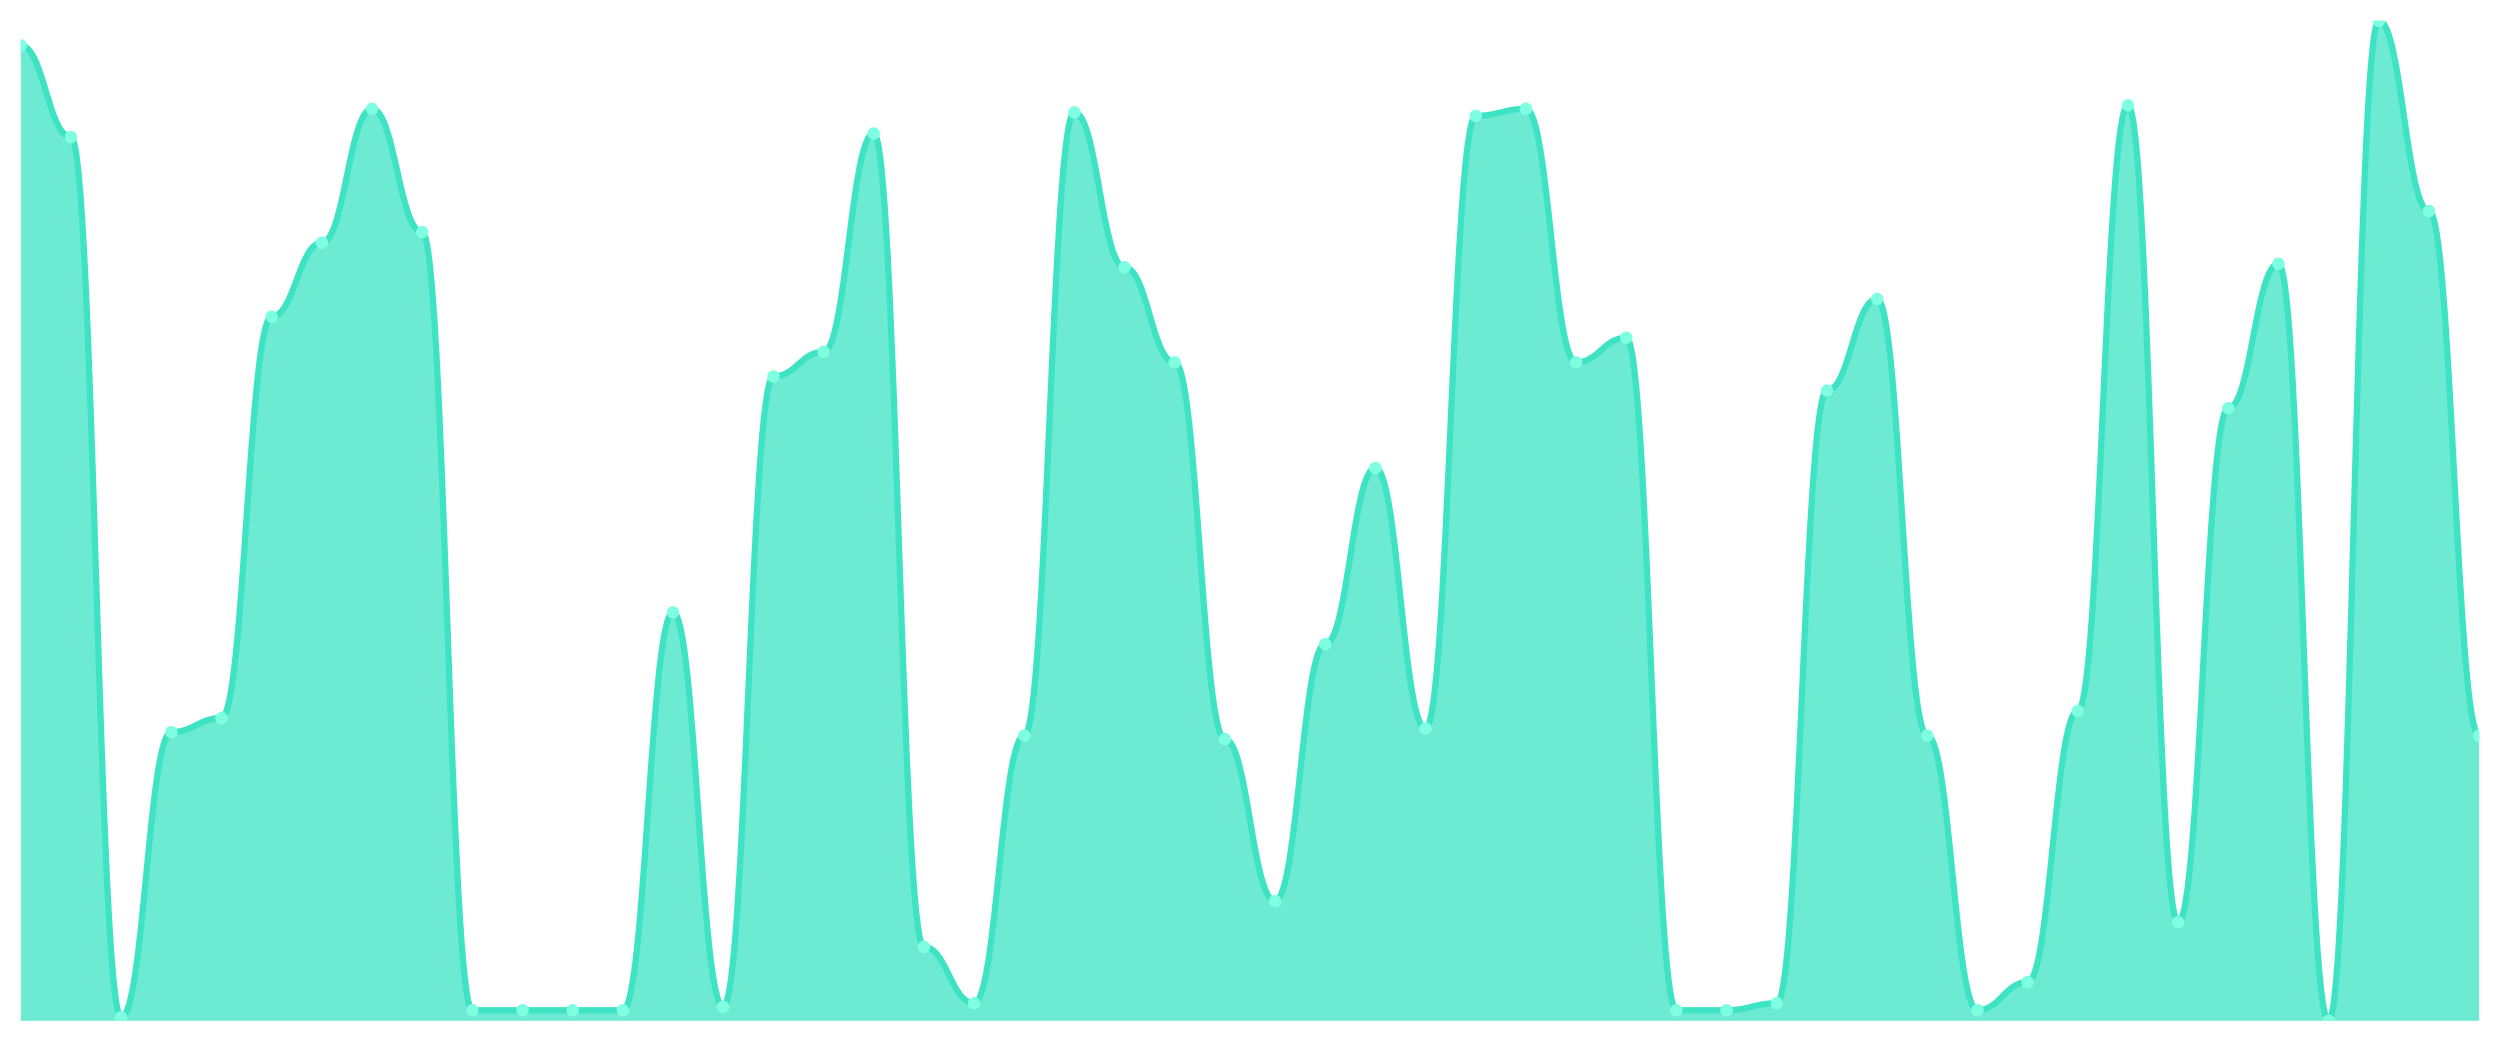
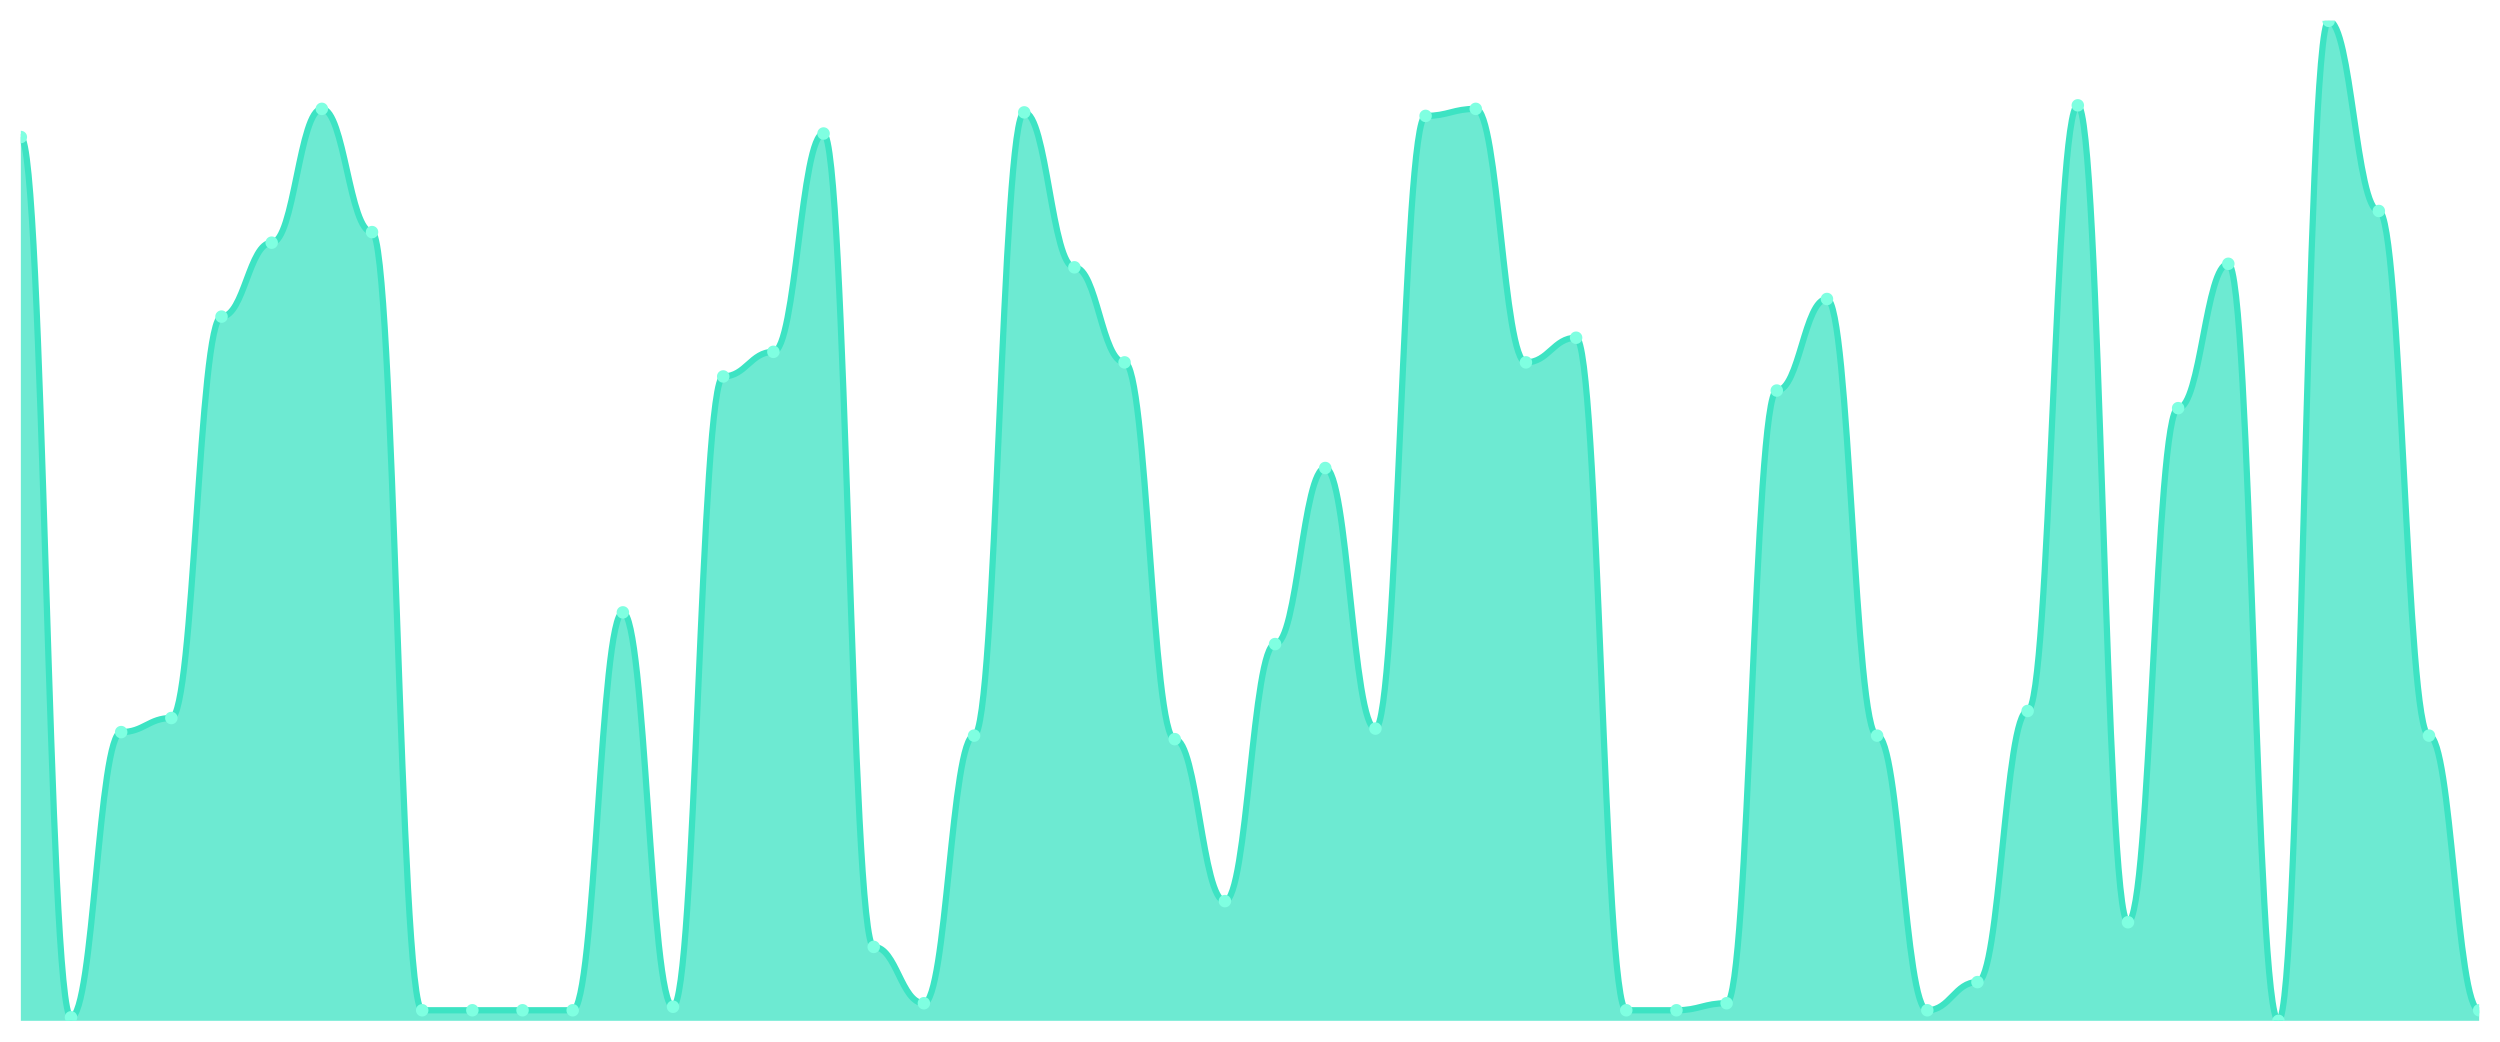
<svg xmlns="http://www.w3.org/2000/svg" viewBox="0 0 1200 500" width="1200" height="500">
  <defs>
    <clipPath id="c">
      <rect x="10" y="10" width="1180" height="480" />
    </clipPath>
  </defs>
  <rect width="1200" height="500" fill="none" />
  <g clip-path="url(#c)">
-     <path d="M 10,490 L 10,21.831 C 20.837,21.831 23.245,65.775 34.082,65.775 C 44.918,65.775 47.327,488.31 58.163,488.31 C 69,488.31 71.408,351.408 82.245,351.408 C 93.082,351.408 95.49,344.648 106.327,344.648 C 117.163,344.648 119.571,151.972 130.408,151.972 C 141.245,151.972 143.653,116.479 154.49,116.479 C 165.327,116.479 167.735,52.254 178.571,52.254 C 189.408,52.254 191.816,111.408 202.653,111.408 C 213.49,111.408 215.898,484.93 226.735,484.93 C 237.571,484.93 239.98,484.93 250.816,484.93 C 261.653,484.93 264.061,484.93 274.898,484.93 C 285.735,484.93 288.143,484.93 298.98,484.93 C 309.816,484.93 312.224,293.944 323.061,293.944 C 333.898,293.944 336.306,483.239 347.143,483.239 C 357.98,483.239 360.388,180.704 371.224,180.704 C 382.061,180.704 384.469,168.873 395.306,168.873 C 406.143,168.873 408.551,64.085 419.388,64.085 C 430.224,64.085 432.633,454.507 443.469,454.507 C 454.306,454.507 456.714,481.549 467.551,481.549 C 478.388,481.549 480.796,353.099 491.633,353.099 C 502.469,353.099 504.878,53.944 515.714,53.944 C 526.551,53.944 528.959,128.31 539.796,128.31 C 550.633,128.31 553.041,173.944 563.878,173.944 C 574.714,173.944 577.122,354.789 587.959,354.789 C 598.796,354.789 601.204,432.535 612.041,432.535 C 622.878,432.535 625.286,309.155 636.122,309.155 C 646.959,309.155 649.367,224.648 660.204,224.648 C 671.041,224.648 673.449,349.718 684.286,349.718 C 695.122,349.718 697.531,55.634 708.367,55.634 C 719.204,55.634 721.612,52.254 732.449,52.254 C 743.286,52.254 745.694,173.944 756.531,173.944 C 767.367,173.944 769.776,162.113 780.612,162.113 C 791.449,162.113 793.857,484.93 804.694,484.93 C 815.531,484.93 817.939,484.93 828.776,484.93 C 839.612,484.93 842.02,481.549 852.857,481.549 C 863.694,481.549 866.102,187.465 876.939,187.465 C 887.776,187.465 890.184,143.521 901.02,143.521 C 911.857,143.521 914.265,353.099 925.102,353.099 C 935.939,353.099 938.347,484.93 949.184,484.93 C 960.02,484.93 962.429,471.408 973.265,471.408 C 984.102,471.408 986.51,341.268 997.347,341.268 C 1008.184,341.268 1010.592,50.563 1021.429,50.563 C 1032.265,50.563 1034.673,442.676 1045.51,442.676 C 1056.347,442.676 1058.755,195.915 1069.592,195.915 C 1080.429,195.915 1082.837,126.62 1093.673,126.62 C 1104.51,126.62 1106.918,490 1117.755,490 C 1128.592,490 1131,10 1141.837,10 C 1152.673,10 1155.082,101.268 1165.918,101.268 C 1176.755,101.268 1179.163,353.099 1190,353.099 L 1190,490 Z" fill="rgba(61,227,195,0.75)" />
-     <path d="M 10,21.831 C 20.837,21.831 23.245,65.775 34.082,65.775 C 44.918,65.775 47.327,488.31 58.163,488.31 C 69,488.31 71.408,351.408 82.245,351.408 C 93.082,351.408 95.49,344.648 106.327,344.648 C 117.163,344.648 119.571,151.972 130.408,151.972 C 141.245,151.972 143.653,116.479 154.49,116.479 C 165.327,116.479 167.735,52.254 178.571,52.254 C 189.408,52.254 191.816,111.408 202.653,111.408 C 213.49,111.408 215.898,484.93 226.735,484.93 C 237.571,484.93 239.98,484.93 250.816,484.93 C 261.653,484.93 264.061,484.93 274.898,484.93 C 285.735,484.93 288.143,484.93 298.98,484.93 C 309.816,484.93 312.224,293.944 323.061,293.944 C 333.898,293.944 336.306,483.239 347.143,483.239 C 357.98,483.239 360.388,180.704 371.224,180.704 C 382.061,180.704 384.469,168.873 395.306,168.873 C 406.143,168.873 408.551,64.085 419.388,64.085 C 430.224,64.085 432.633,454.507 443.469,454.507 C 454.306,454.507 456.714,481.549 467.551,481.549 C 478.388,481.549 480.796,353.099 491.633,353.099 C 502.469,353.099 504.878,53.944 515.714,53.944 C 526.551,53.944 528.959,128.31 539.796,128.31 C 550.633,128.31 553.041,173.944 563.878,173.944 C 574.714,173.944 577.122,354.789 587.959,354.789 C 598.796,354.789 601.204,432.535 612.041,432.535 C 622.878,432.535 625.286,309.155 636.122,309.155 C 646.959,309.155 649.367,224.648 660.204,224.648 C 671.041,224.648 673.449,349.718 684.286,349.718 C 695.122,349.718 697.531,55.634 708.367,55.634 C 719.204,55.634 721.612,52.254 732.449,52.254 C 743.286,52.254 745.694,173.944 756.531,173.944 C 767.367,173.944 769.776,162.113 780.612,162.113 C 791.449,162.113 793.857,484.93 804.694,484.93 C 815.531,484.93 817.939,484.93 828.776,484.93 C 839.612,484.93 842.02,481.549 852.857,481.549 C 863.694,481.549 866.102,187.465 876.939,187.465 C 887.776,187.465 890.184,143.521 901.02,143.521 C 911.857,143.521 914.265,353.099 925.102,353.099 C 935.939,353.099 938.347,484.93 949.184,484.93 C 960.02,484.93 962.429,471.408 973.265,471.408 C 984.102,471.408 986.51,341.268 997.347,341.268 C 1008.184,341.268 1010.592,50.563 1021.429,50.563 C 1032.265,50.563 1034.673,442.676 1045.51,442.676 C 1056.347,442.676 1058.755,195.915 1069.592,195.915 C 1080.429,195.915 1082.837,126.62 1093.673,126.62 C 1104.51,126.62 1106.918,490 1117.755,490 C 1128.592,490 1131,10 1141.837,10 C 1152.673,10 1155.082,101.268 1165.918,101.268 C 1176.755,101.268 1179.163,353.099 1190,353.099" fill="none" stroke="#3de3c3" stroke-width="3" stroke-linecap="round" stroke-linejoin="round" />
-     <circle cx="10" cy="21.831" r="3" fill="#7fffe1" />
-     <circle cx="34.082" cy="65.775" r="3" fill="#7fffe1" />
-     <circle cx="58.163" cy="488.31" r="3" fill="#7fffe1" />
-     <circle cx="82.245" cy="351.408" r="3" fill="#7fffe1" />
-     <circle cx="106.327" cy="344.648" r="3" fill="#7fffe1" />
-     <circle cx="130.408" cy="151.972" r="3" fill="#7fffe1" />
-     <circle cx="154.49" cy="116.479" r="3" fill="#7fffe1" />
-     <circle cx="178.571" cy="52.254" r="3" fill="#7fffe1" />
-     <circle cx="202.653" cy="111.408" r="3" fill="#7fffe1" />
+     <path d="M 10,490 L 10,65.775 C 20.837,65.775 23.245,488.31 34.082,488.31 C 44.918,488.31 47.327,351.408 58.163,351.408 C 69,351.408 71.408,344.648 82.245,344.648 C 93.082,344.648 95.49,151.972 106.327,151.972 C 117.163,151.972 119.571,116.479 130.408,116.479 C 141.245,116.479 143.653,52.254 154.49,52.254 C 165.327,52.254 167.735,111.408 178.571,111.408 C 189.408,111.408 191.816,484.93 202.653,484.93 C 213.49,484.93 215.898,484.93 226.735,484.93 C 237.571,484.93 239.98,484.93 250.816,484.93 C 261.653,484.93 264.061,484.93 274.898,484.93 C 285.735,484.93 288.143,293.944 298.98,293.944 C 309.816,293.944 312.224,483.239 323.061,483.239 C 333.898,483.239 336.306,180.704 347.143,180.704 C 357.98,180.704 360.388,168.873 371.224,168.873 C 382.061,168.873 384.469,64.085 395.306,64.085 C 406.143,64.085 408.551,454.507 419.388,454.507 C 430.224,454.507 432.633,481.549 443.469,481.549 C 454.306,481.549 456.714,353.099 467.551,353.099 C 478.388,353.099 480.796,53.944 491.633,53.944 C 502.469,53.944 504.878,128.31 515.714,128.31 C 526.551,128.31 528.959,173.944 539.796,173.944 C 550.633,173.944 553.041,354.789 563.878,354.789 C 574.714,354.789 577.122,432.535 587.959,432.535 C 598.796,432.535 601.204,309.155 612.041,309.155 C 622.878,309.155 625.286,224.648 636.122,224.648 C 646.959,224.648 649.367,349.718 660.204,349.718 C 671.041,349.718 673.449,55.634 684.286,55.634 C 695.122,55.634 697.531,52.254 708.367,52.254 C 719.204,52.254 721.612,173.944 732.449,173.944 C 743.286,173.944 745.694,162.113 756.531,162.113 C 767.367,162.113 769.776,484.93 780.612,484.93 C 791.449,484.93 793.857,484.93 804.694,484.93 C 815.531,484.93 817.939,481.549 828.776,481.549 C 839.612,481.549 842.02,187.465 852.857,187.465 C 863.694,187.465 866.102,143.521 876.939,143.521 C 887.776,143.521 890.184,353.099 901.02,353.099 C 911.857,353.099 914.265,484.93 925.102,484.93 C 935.939,484.93 938.347,471.408 949.184,471.408 C 960.02,471.408 962.429,341.268 973.265,341.268 C 984.102,341.268 986.51,50.563 997.347,50.563 C 1008.184,50.563 1010.592,442.676 1021.429,442.676 C 1032.265,442.676 1034.673,195.915 1045.51,195.915 C 1056.347,195.915 1058.755,126.62 1069.592,126.62 C 1080.429,126.62 1082.837,490 1093.673,490 C 1104.51,490 1106.918,10 1117.755,10 C 1128.592,10 1131,101.268 1141.837,101.268 C 1152.673,101.268 1155.082,353.099 1165.918,353.099 C 1176.755,353.099 1179.163,484.93 1190,484.93 L 1190,490 Z" fill="rgba(61,227,195,0.75)" />
+     <path d="M 10,65.775 C 20.837,65.775 23.245,488.31 34.082,488.31 C 44.918,488.31 47.327,351.408 58.163,351.408 C 69,351.408 71.408,344.648 82.245,344.648 C 93.082,344.648 95.49,151.972 106.327,151.972 C 117.163,151.972 119.571,116.479 130.408,116.479 C 141.245,116.479 143.653,52.254 154.49,52.254 C 165.327,52.254 167.735,111.408 178.571,111.408 C 189.408,111.408 191.816,484.93 202.653,484.93 C 213.49,484.93 215.898,484.93 226.735,484.93 C 237.571,484.93 239.98,484.93 250.816,484.93 C 261.653,484.93 264.061,484.93 274.898,484.93 C 285.735,484.93 288.143,293.944 298.98,293.944 C 309.816,293.944 312.224,483.239 323.061,483.239 C 333.898,483.239 336.306,180.704 347.143,180.704 C 357.98,180.704 360.388,168.873 371.224,168.873 C 382.061,168.873 384.469,64.085 395.306,64.085 C 406.143,64.085 408.551,454.507 419.388,454.507 C 430.224,454.507 432.633,481.549 443.469,481.549 C 454.306,481.549 456.714,353.099 467.551,353.099 C 478.388,353.099 480.796,53.944 491.633,53.944 C 502.469,53.944 504.878,128.31 515.714,128.31 C 526.551,128.31 528.959,173.944 539.796,173.944 C 550.633,173.944 553.041,354.789 563.878,354.789 C 574.714,354.789 577.122,432.535 587.959,432.535 C 598.796,432.535 601.204,309.155 612.041,309.155 C 622.878,309.155 625.286,224.648 636.122,224.648 C 646.959,224.648 649.367,349.718 660.204,349.718 C 671.041,349.718 673.449,55.634 684.286,55.634 C 695.122,55.634 697.531,52.254 708.367,52.254 C 719.204,52.254 721.612,173.944 732.449,173.944 C 743.286,173.944 745.694,162.113 756.531,162.113 C 767.367,162.113 769.776,484.93 780.612,484.93 C 791.449,484.93 793.857,484.93 804.694,484.93 C 815.531,484.93 817.939,481.549 828.776,481.549 C 839.612,481.549 842.02,187.465 852.857,187.465 C 863.694,187.465 866.102,143.521 876.939,143.521 C 887.776,143.521 890.184,353.099 901.02,353.099 C 911.857,353.099 914.265,484.93 925.102,484.93 C 935.939,484.93 938.347,471.408 949.184,471.408 C 960.02,471.408 962.429,341.268 973.265,341.268 C 984.102,341.268 986.51,50.563 997.347,50.563 C 1008.184,50.563 1010.592,442.676 1021.429,442.676 C 1032.265,442.676 1034.673,195.915 1045.51,195.915 C 1056.347,195.915 1058.755,126.62 1069.592,126.62 C 1080.429,126.62 1082.837,490 1093.673,490 C 1104.51,490 1106.918,10 1117.755,10 C 1128.592,10 1131,101.268 1141.837,101.268 C 1152.673,101.268 1155.082,353.099 1165.918,353.099 C 1176.755,353.099 1179.163,484.93 1190,484.93" fill="none" stroke="#3de3c3" stroke-width="3" stroke-linecap="round" stroke-linejoin="round" />
+     <circle cx="10" cy="65.775" r="3" fill="#7fffe1" />
+     <circle cx="34.082" cy="488.31" r="3" fill="#7fffe1" />
+     <circle cx="58.163" cy="351.408" r="3" fill="#7fffe1" />
+     <circle cx="82.245" cy="344.648" r="3" fill="#7fffe1" />
+     <circle cx="106.327" cy="151.972" r="3" fill="#7fffe1" />
+     <circle cx="130.408" cy="116.479" r="3" fill="#7fffe1" />
+     <circle cx="154.49" cy="52.254" r="3" fill="#7fffe1" />
+     <circle cx="178.571" cy="111.408" r="3" fill="#7fffe1" />
+     <circle cx="202.653" cy="484.93" r="3" fill="#7fffe1" />
    <circle cx="226.735" cy="484.93" r="3" fill="#7fffe1" />
    <circle cx="250.816" cy="484.93" r="3" fill="#7fffe1" />
    <circle cx="274.898" cy="484.93" r="3" fill="#7fffe1" />
-     <circle cx="298.98" cy="484.93" r="3" fill="#7fffe1" />
-     <circle cx="323.061" cy="293.944" r="3" fill="#7fffe1" />
-     <circle cx="347.143" cy="483.239" r="3" fill="#7fffe1" />
-     <circle cx="371.224" cy="180.704" r="3" fill="#7fffe1" />
-     <circle cx="395.306" cy="168.873" r="3" fill="#7fffe1" />
-     <circle cx="419.388" cy="64.085" r="3" fill="#7fffe1" />
-     <circle cx="443.469" cy="454.507" r="3" fill="#7fffe1" />
-     <circle cx="467.551" cy="481.549" r="3" fill="#7fffe1" />
-     <circle cx="491.633" cy="353.099" r="3" fill="#7fffe1" />
-     <circle cx="515.714" cy="53.944" r="3" fill="#7fffe1" />
-     <circle cx="539.796" cy="128.31" r="3" fill="#7fffe1" />
-     <circle cx="563.878" cy="173.944" r="3" fill="#7fffe1" />
-     <circle cx="587.959" cy="354.789" r="3" fill="#7fffe1" />
-     <circle cx="612.041" cy="432.535" r="3" fill="#7fffe1" />
-     <circle cx="636.122" cy="309.155" r="3" fill="#7fffe1" />
-     <circle cx="660.204" cy="224.648" r="3" fill="#7fffe1" />
-     <circle cx="684.286" cy="349.718" r="3" fill="#7fffe1" />
-     <circle cx="708.367" cy="55.634" r="3" fill="#7fffe1" />
-     <circle cx="732.449" cy="52.254" r="3" fill="#7fffe1" />
-     <circle cx="756.531" cy="173.944" r="3" fill="#7fffe1" />
-     <circle cx="780.612" cy="162.113" r="3" fill="#7fffe1" />
+     <circle cx="298.98" cy="293.944" r="3" fill="#7fffe1" />
+     <circle cx="323.061" cy="483.239" r="3" fill="#7fffe1" />
+     <circle cx="347.143" cy="180.704" r="3" fill="#7fffe1" />
+     <circle cx="371.224" cy="168.873" r="3" fill="#7fffe1" />
+     <circle cx="395.306" cy="64.085" r="3" fill="#7fffe1" />
+     <circle cx="419.388" cy="454.507" r="3" fill="#7fffe1" />
+     <circle cx="443.469" cy="481.549" r="3" fill="#7fffe1" />
+     <circle cx="467.551" cy="353.099" r="3" fill="#7fffe1" />
+     <circle cx="491.633" cy="53.944" r="3" fill="#7fffe1" />
+     <circle cx="515.714" cy="128.31" r="3" fill="#7fffe1" />
+     <circle cx="539.796" cy="173.944" r="3" fill="#7fffe1" />
+     <circle cx="563.878" cy="354.789" r="3" fill="#7fffe1" />
+     <circle cx="587.959" cy="432.535" r="3" fill="#7fffe1" />
+     <circle cx="612.041" cy="309.155" r="3" fill="#7fffe1" />
+     <circle cx="636.122" cy="224.648" r="3" fill="#7fffe1" />
+     <circle cx="660.204" cy="349.718" r="3" fill="#7fffe1" />
+     <circle cx="684.286" cy="55.634" r="3" fill="#7fffe1" />
+     <circle cx="708.367" cy="52.254" r="3" fill="#7fffe1" />
+     <circle cx="732.449" cy="173.944" r="3" fill="#7fffe1" />
+     <circle cx="756.531" cy="162.113" r="3" fill="#7fffe1" />
+     <circle cx="780.612" cy="484.93" r="3" fill="#7fffe1" />
    <circle cx="804.694" cy="484.93" r="3" fill="#7fffe1" />
-     <circle cx="828.776" cy="484.93" r="3" fill="#7fffe1" />
-     <circle cx="852.857" cy="481.549" r="3" fill="#7fffe1" />
-     <circle cx="876.939" cy="187.465" r="3" fill="#7fffe1" />
-     <circle cx="901.02" cy="143.521" r="3" fill="#7fffe1" />
-     <circle cx="925.102" cy="353.099" r="3" fill="#7fffe1" />
-     <circle cx="949.184" cy="484.93" r="3" fill="#7fffe1" />
-     <circle cx="973.265" cy="471.408" r="3" fill="#7fffe1" />
-     <circle cx="997.347" cy="341.268" r="3" fill="#7fffe1" />
-     <circle cx="1021.429" cy="50.563" r="3" fill="#7fffe1" />
-     <circle cx="1045.51" cy="442.676" r="3" fill="#7fffe1" />
-     <circle cx="1069.592" cy="195.915" r="3" fill="#7fffe1" />
-     <circle cx="1093.673" cy="126.62" r="3" fill="#7fffe1" />
-     <circle cx="1117.755" cy="490" r="3" fill="#7fffe1" />
-     <circle cx="1141.837" cy="10" r="3" fill="#7fffe1" />
-     <circle cx="1165.918" cy="101.268" r="3" fill="#7fffe1" />
-     <circle cx="1190" cy="353.099" r="3" fill="#7fffe1" />
+     <circle cx="828.776" cy="481.549" r="3" fill="#7fffe1" />
+     <circle cx="852.857" cy="187.465" r="3" fill="#7fffe1" />
+     <circle cx="876.939" cy="143.521" r="3" fill="#7fffe1" />
+     <circle cx="901.02" cy="353.099" r="3" fill="#7fffe1" />
+     <circle cx="925.102" cy="484.93" r="3" fill="#7fffe1" />
+     <circle cx="949.184" cy="471.408" r="3" fill="#7fffe1" />
+     <circle cx="973.265" cy="341.268" r="3" fill="#7fffe1" />
+     <circle cx="997.347" cy="50.563" r="3" fill="#7fffe1" />
+     <circle cx="1021.429" cy="442.676" r="3" fill="#7fffe1" />
+     <circle cx="1045.51" cy="195.915" r="3" fill="#7fffe1" />
+     <circle cx="1069.592" cy="126.62" r="3" fill="#7fffe1" />
+     <circle cx="1093.673" cy="490" r="3" fill="#7fffe1" />
+     <circle cx="1117.755" cy="10" r="3" fill="#7fffe1" />
+     <circle cx="1141.837" cy="101.268" r="3" fill="#7fffe1" />
+     <circle cx="1165.918" cy="353.099" r="3" fill="#7fffe1" />
+     <circle cx="1190" cy="484.93" r="3" fill="#7fffe1" />
  </g>
</svg>
